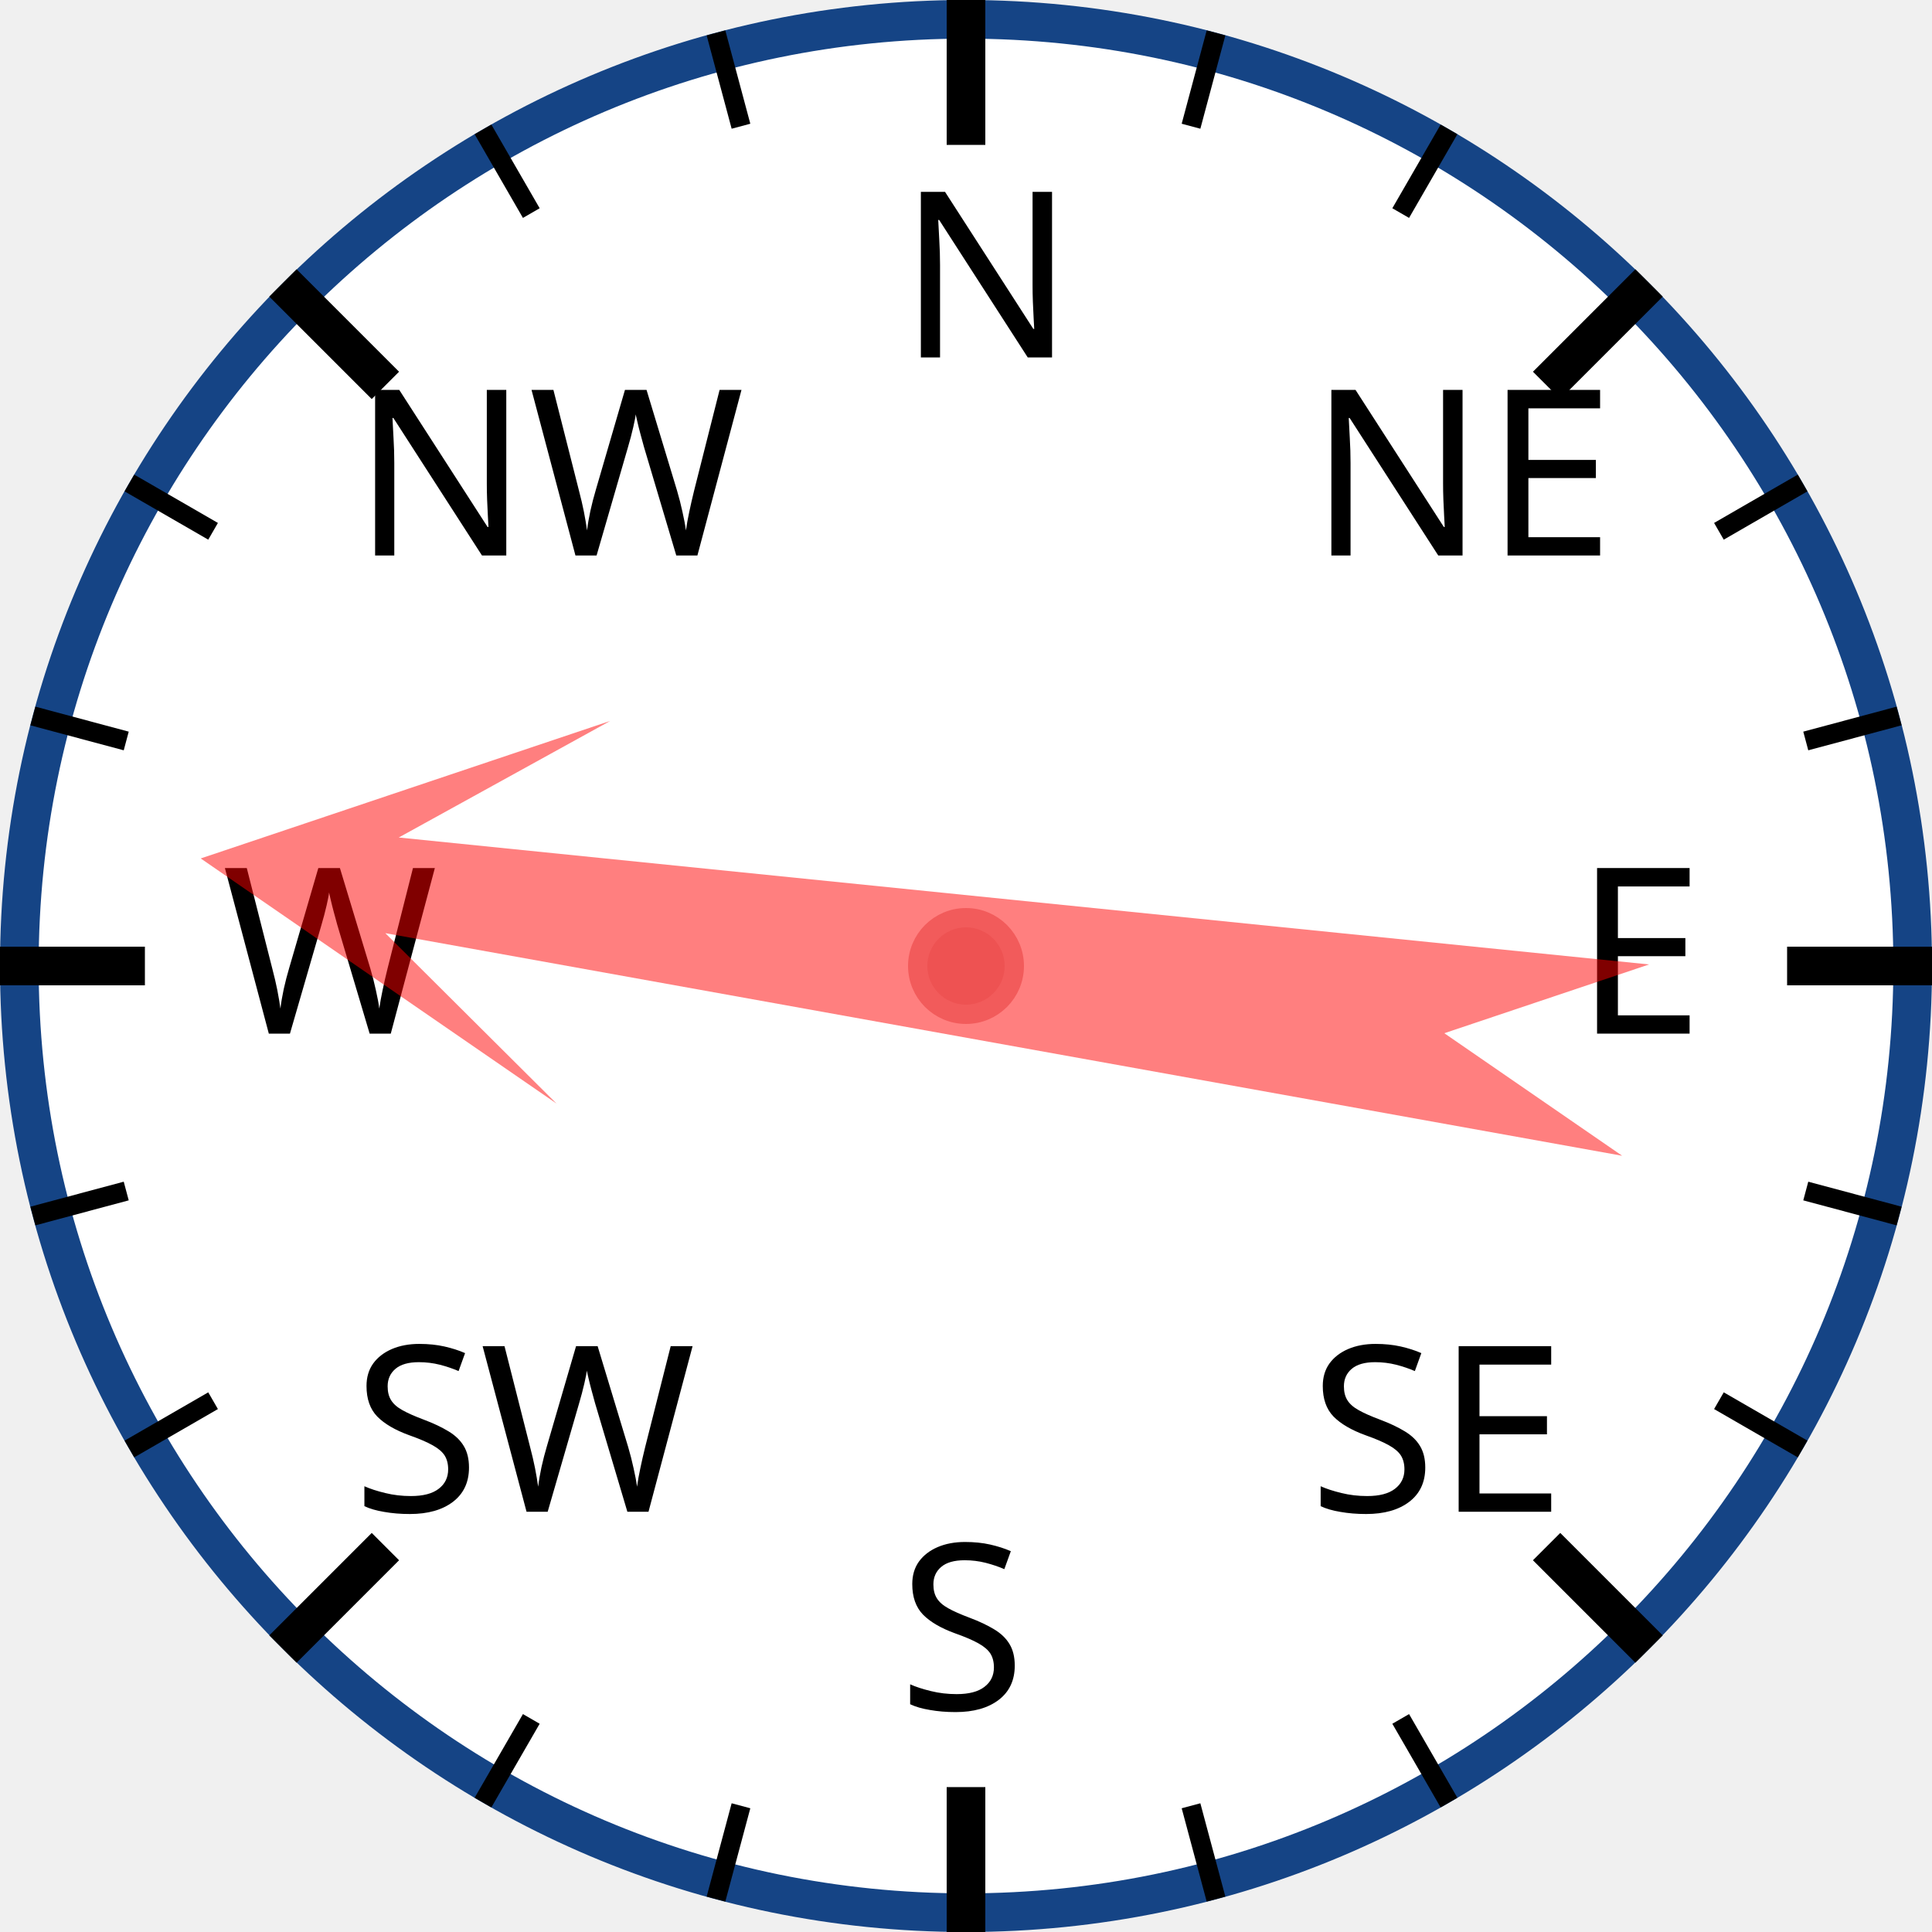
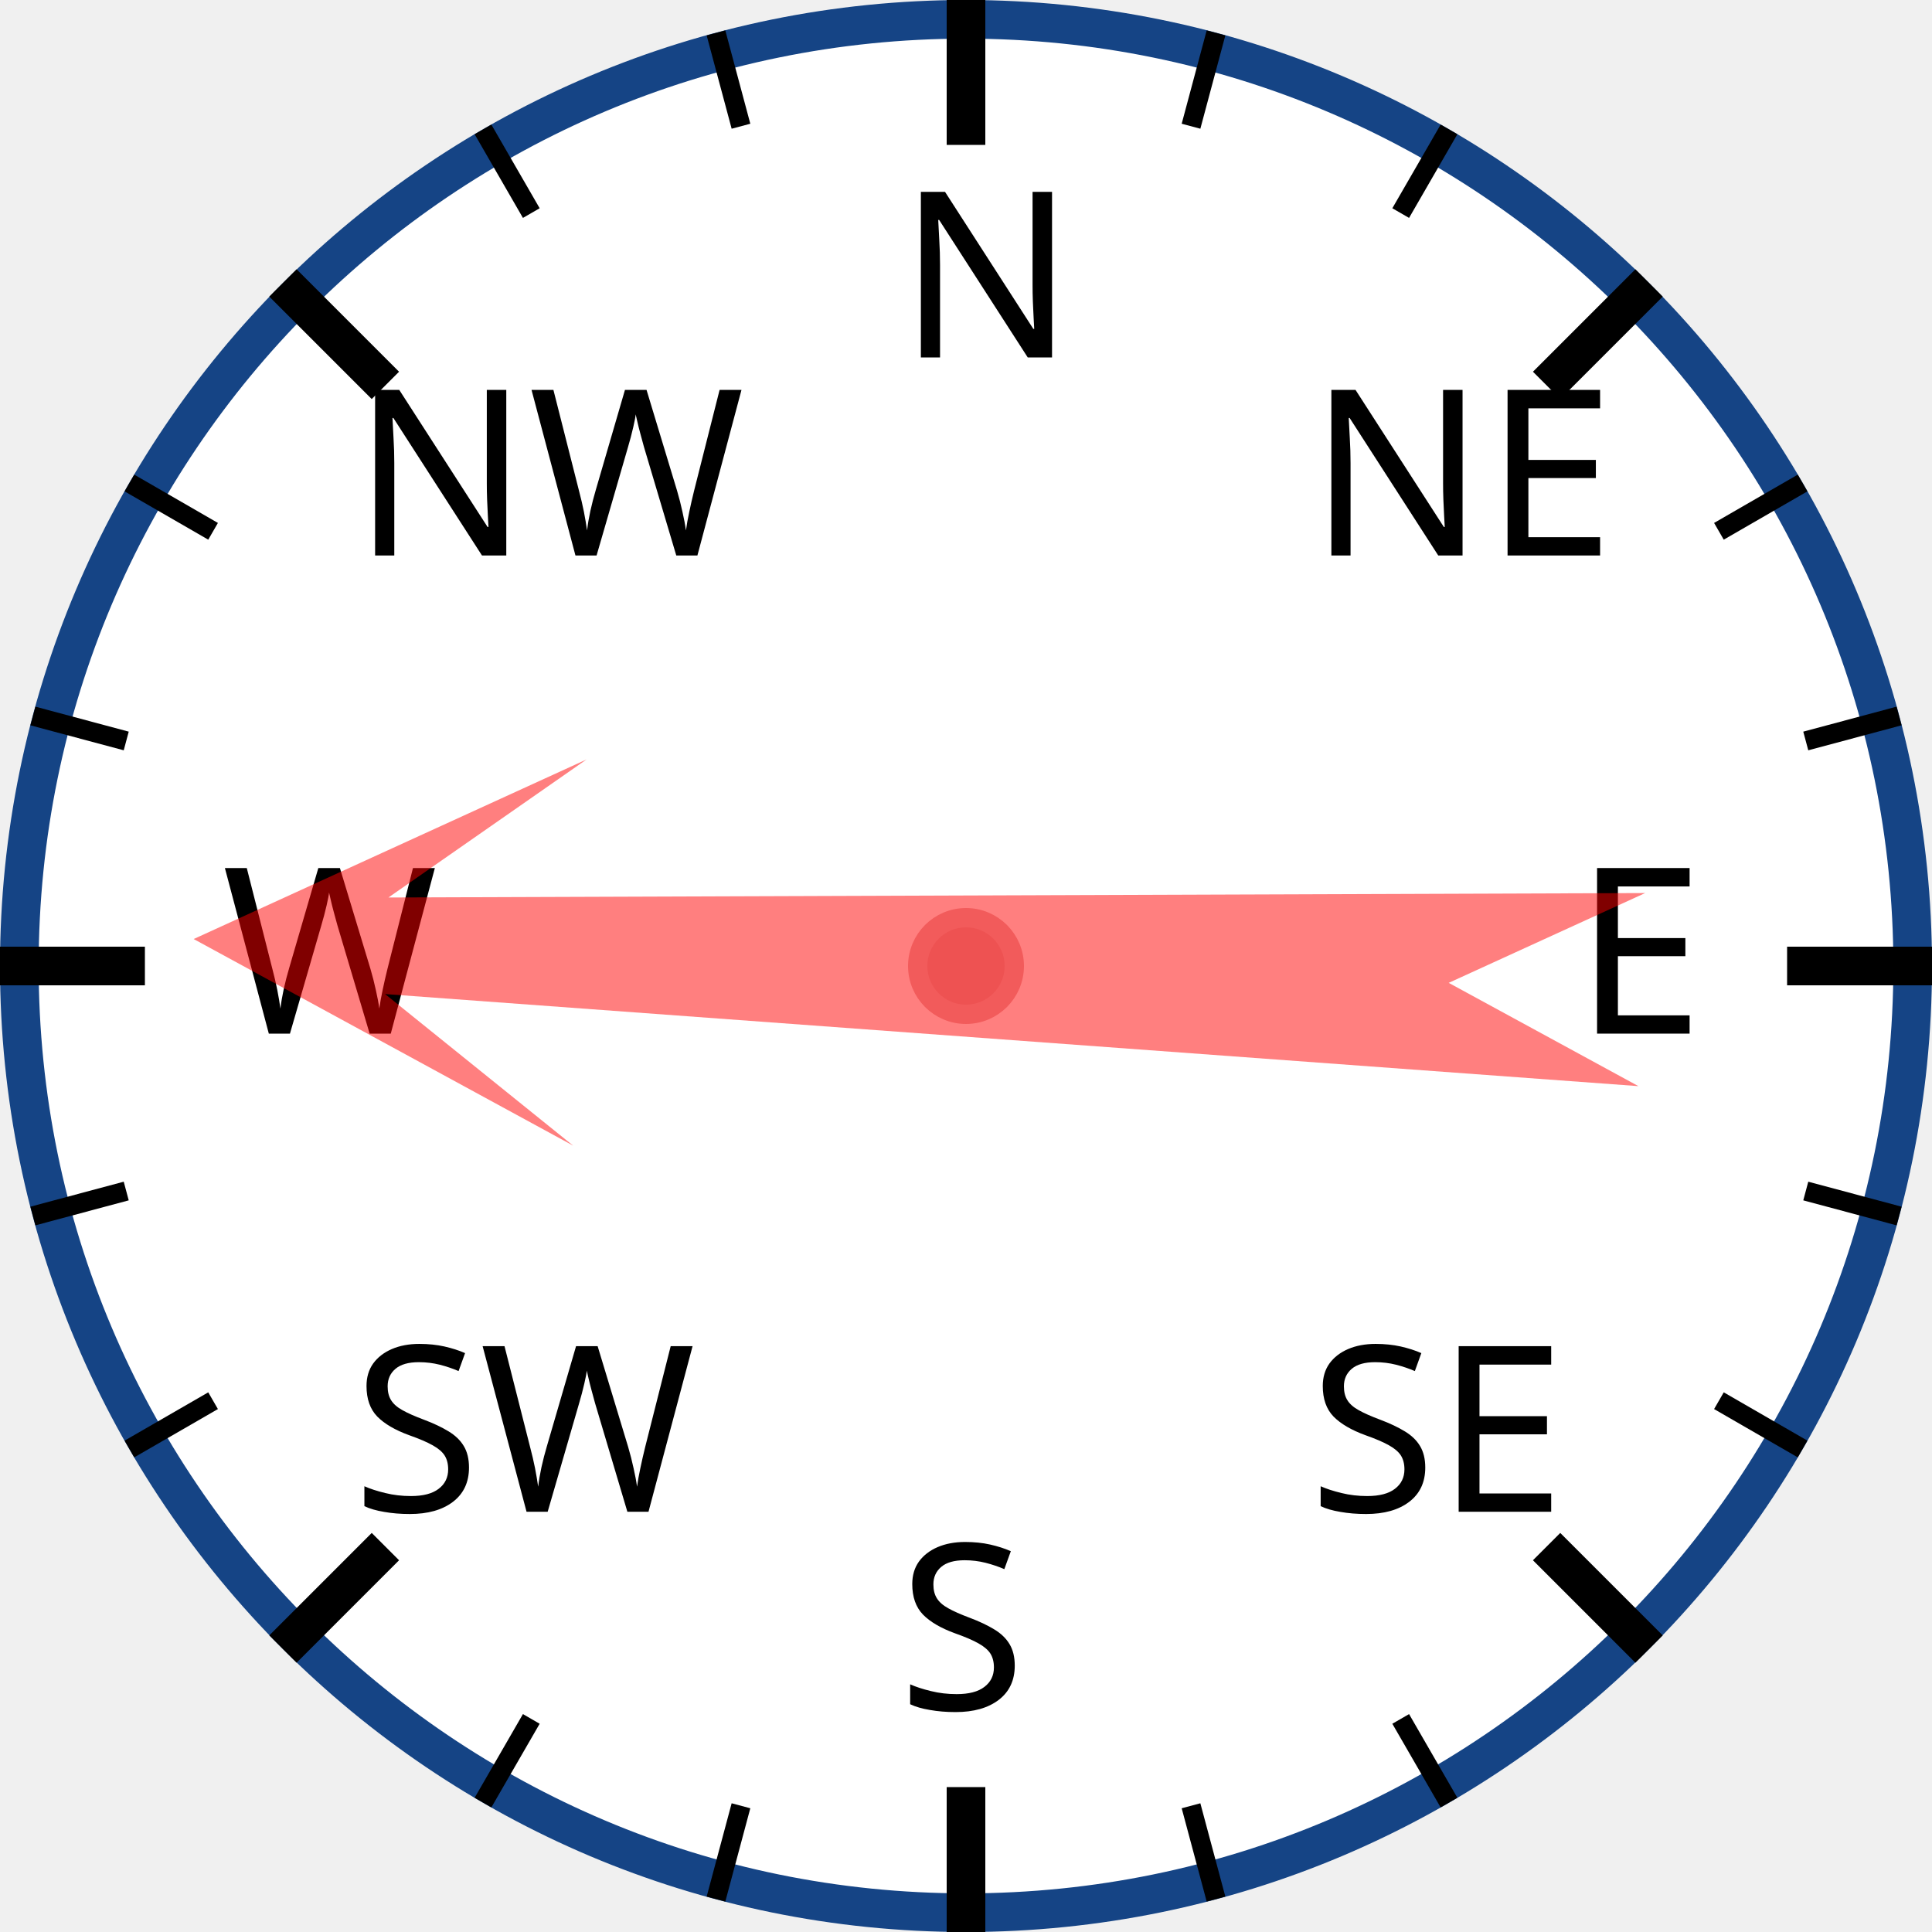
<svg xmlns="http://www.w3.org/2000/svg" width="120px" height="120px" viewBox="0 0 200 200">
  <circle cx="100" cy="100" r="98" style="fill: white; stroke: #154485; stroke-width: 4;" />
  <text x="93.0" y="37.0" style="font-family: sans-serif; font-size: 18pt;">N</text>
  <line x1="100.0" y1="0.0" x2="100.0" y2="15.0" style="stroke: black; stroke-width: 4;" />
  <line x1="74.118" y1="3.407" x2="76.706" y2="13.067" style="stroke: black; stroke-width: 2;" />
  <line x1="50" y1="13.397" x2="55" y2="22.058" style="stroke: black; stroke-width: 2;" />
  <text x="36.503" y="57.503" style="font-family: sans-serif; font-size: 18pt;">NW</text>
  <line x1="29.289" y1="29.289" x2="39.896" y2="39.896" style="stroke: black; stroke-width: 4;" />
  <line x1="13.397" y1="50" x2="22.058" y2="55" style="stroke: black; stroke-width: 2;" />
  <line x1="3.407" y1="74.118" x2="13.067" y2="76.706" style="stroke: black; stroke-width: 2;" />
  <text x="23.0" y="107.0" style="font-family: sans-serif; font-size: 18pt;">W</text>
  <line x1="0.0" y1="100.0" x2="15.0" y2="100.0" style="stroke: black; stroke-width: 4;" />
  <line x1="3.407" y1="125.882" x2="13.067" y2="123.294" style="stroke: black; stroke-width: 2;" />
  <line x1="13.397" y1="150" x2="22.058" y2="145" style="stroke: black; stroke-width: 2;" />
  <text x="36.503" y="156.497" style="font-family: sans-serif; font-size: 18pt;">SW</text>
  <line x1="29.289" y1="170.711" x2="39.896" y2="160.104" style="stroke: black; stroke-width: 4;" />
  <line x1="50" y1="186.603" x2="55" y2="177.942" style="stroke: black; stroke-width: 2;" />
  <line x1="74.118" y1="196.593" x2="76.706" y2="186.933" style="stroke: black; stroke-width: 2;" />
  <text x="93" y="177.0" style="font-family: sans-serif; font-size: 18pt;">S</text>
  <line x1="100" y1="200.0" x2="100" y2="185.0" style="stroke: black; stroke-width: 4;" />
  <line x1="125.882" y1="196.593" x2="123.294" y2="186.933" style="stroke: black; stroke-width: 2;" />
  <line x1="150.0" y1="186.603" x2="145.0" y2="177.942" style="stroke: black; stroke-width: 2;" />
  <text x="135.497" y="156.497" style="font-family: sans-serif; font-size: 18pt;">SE</text>
  <line x1="170.711" y1="170.711" x2="160.104" y2="160.104" style="stroke: black; stroke-width: 4;" />
  <line x1="186.603" y1="150" x2="177.942" y2="145" style="stroke: black; stroke-width: 2;" />
  <line x1="196.593" y1="125.882" x2="186.933" y2="123.294" style="stroke: black; stroke-width: 2;" />
  <text x="163.0" y="107" style="font-family: sans-serif; font-size: 18pt;">E</text>
  <line x1="200.0" y1="100" x2="185.0" y2="100" style="stroke: black; stroke-width: 4;" />
  <line x1="196.593" y1="74.118" x2="186.933" y2="76.706" style="stroke: black; stroke-width: 2;" />
  <line x1="186.603" y1="50" x2="177.942" y2="55" style="stroke: black; stroke-width: 2;" />
  <text x="135.497" y="57.503" style="font-family: sans-serif; font-size: 18pt;">NE</text>
  <line x1="170.711" y1="29.289" x2="160.104" y2="39.896" style="stroke: black; stroke-width: 4;" />
  <line x1="150" y1="13.397" x2="145" y2="22.058" style="stroke: black; stroke-width: 2;" />
  <line x1="125.882" y1="3.407" x2="123.294" y2="13.067" style="stroke: black; stroke-width: 2;" />
-   <polygon points="100 20 120 60 105 40 110 170 100 150 90 170 95 40 80 60" style="fill: red; fill-opacity: 0.5;" transform="rotate(278,100,100)" />
+   <polygon points="100 20 120 60 105 40 110 170 100 150 90 170 95 40 80 60" style="fill: red; fill-opacity: 0.5;" transform="rotate(272,100,100)" />
  <circle cx="100" cy="100" r="5" style="fill: #EE5252; stroke: #F25B5B; stroke-width: 2;" />
</svg>
